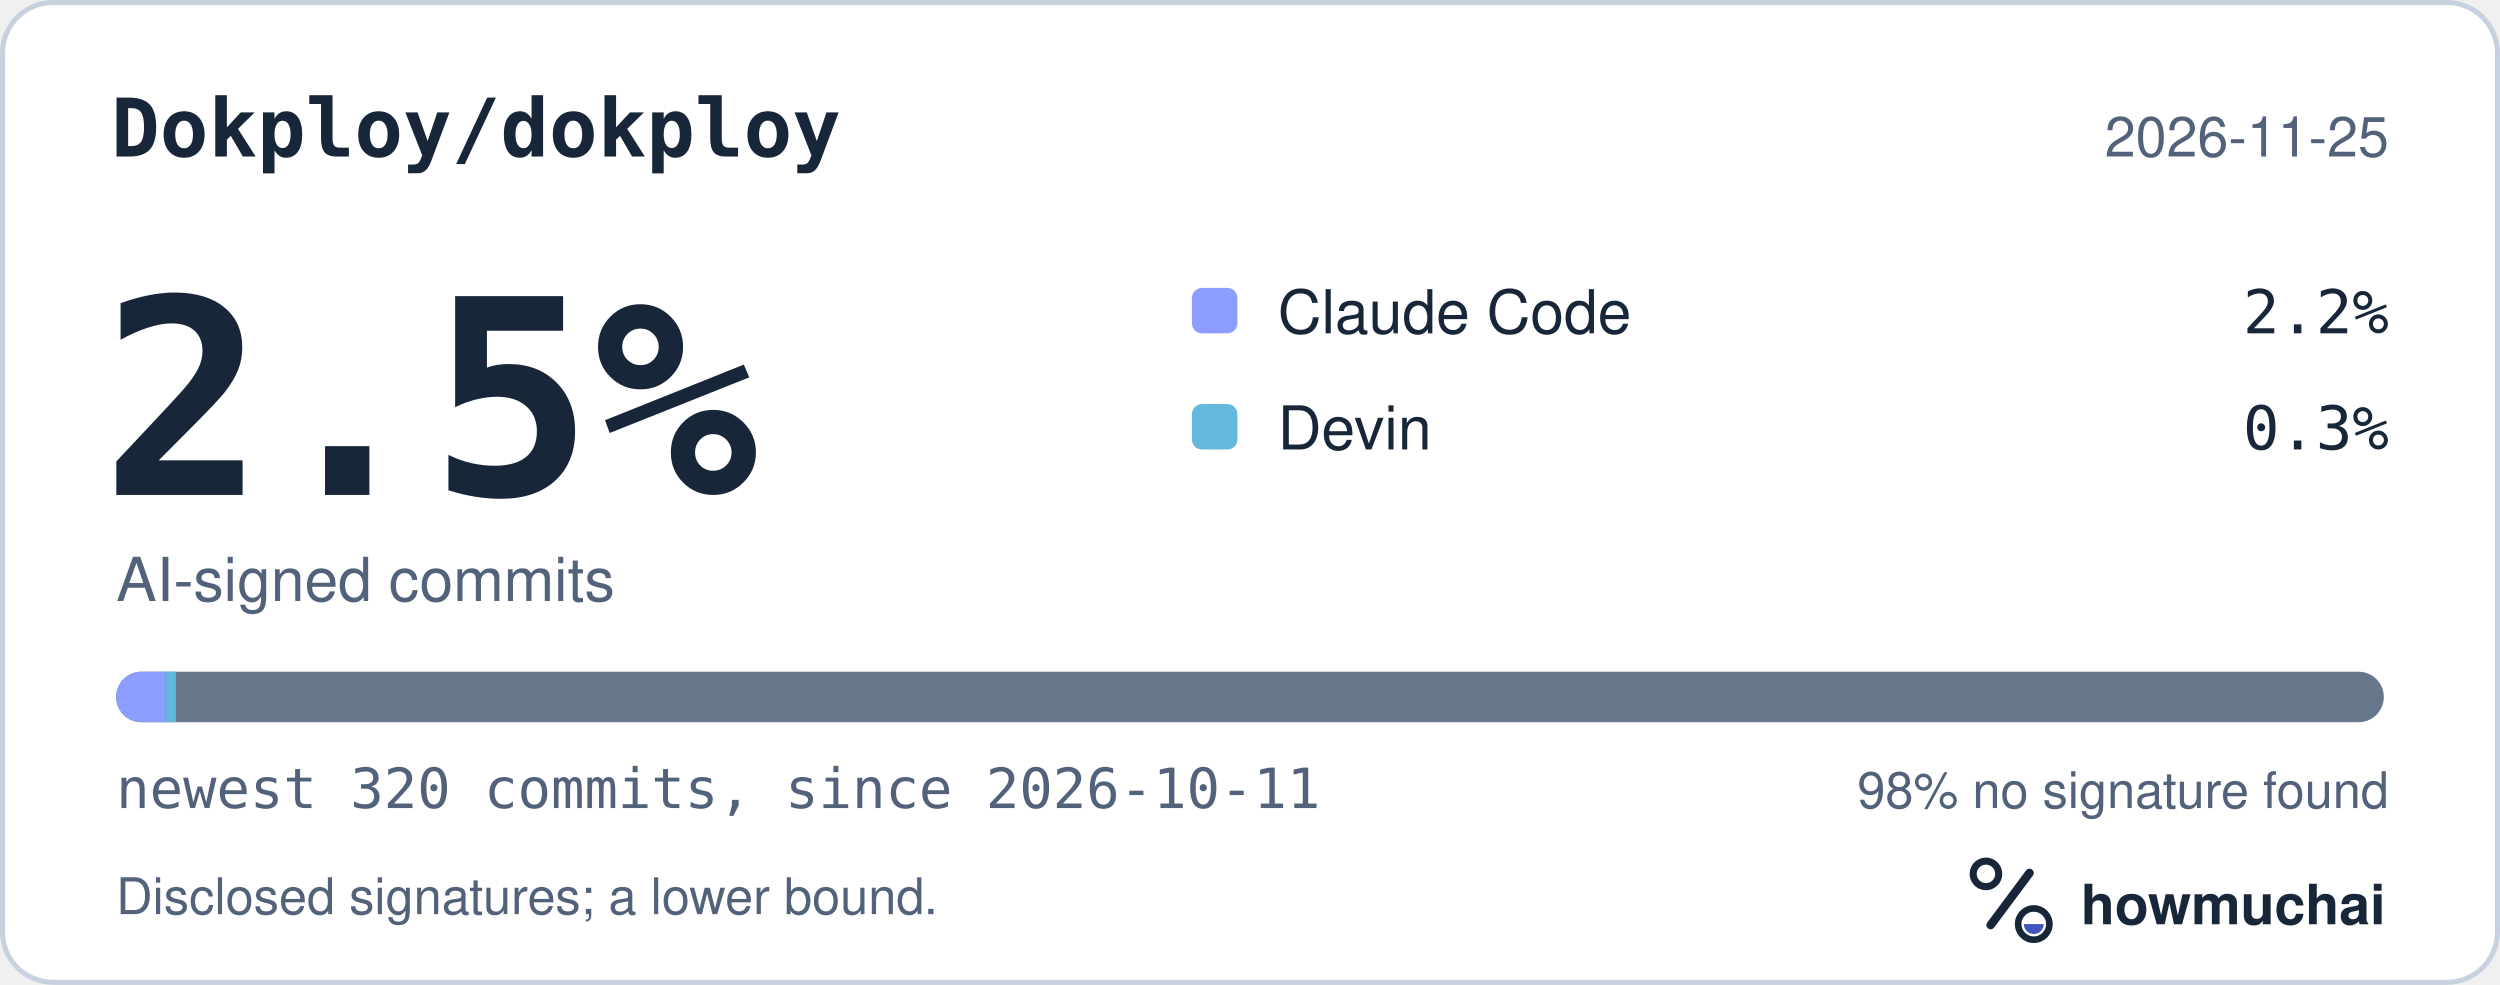
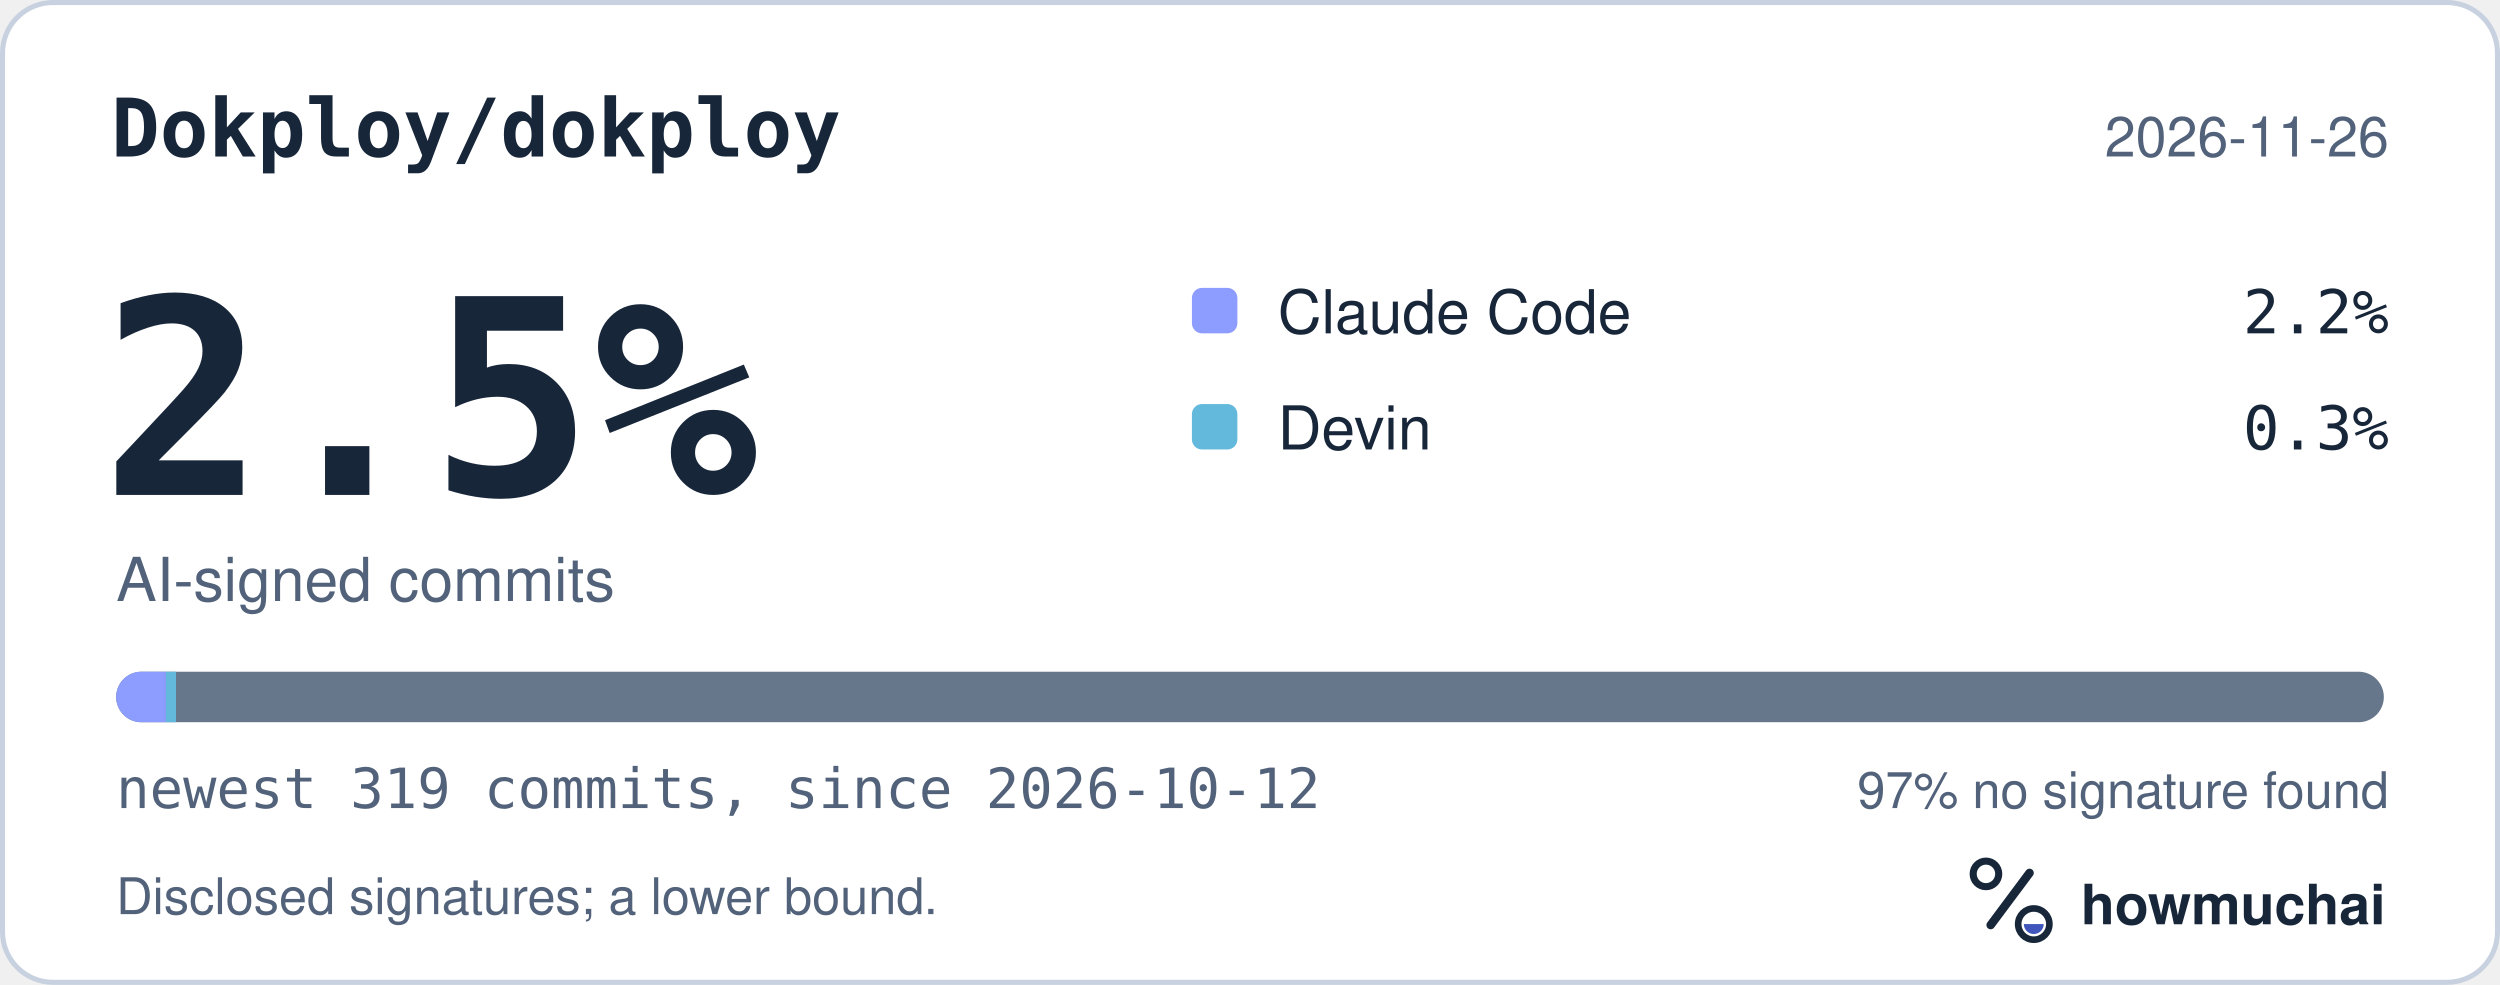
<svg xmlns="http://www.w3.org/2000/svg" width="495" height="195" viewBox="0 0 495 195" role="img" aria-labelledby="hm-t hm-d">
  <rect x="0.5" y="0.5" width="494" height="194" rx="10" fill="#FFFFFF" stroke="#C7D1DF" />
  <text x="22" y="31" fill="#18263A" font-family="ui-monospace, SF Mono, Menlo, Consolas, IBM Plex Mono, monospace" font-size="16" font-weight="600">Dokploy/dokploy</text>
-   <text x="473" y="31" fill="#52627A" font-family="-apple-system, BlinkMacSystemFont, Segoe UI, Helvetica, Arial, Fira Sans, sans-serif" font-size="11" text-anchor="end">2026-11-25</text>
+   <text x="473" y="31" fill="#52627A" font-family="-apple-system, BlinkMacSystemFont, Segoe UI, Helvetica, Arial, Fira Sans, sans-serif" font-size="11" text-anchor="end">2026-11-26</text>
  <text x="20" y="98" fill="#18263A" font-family="ui-monospace, SF Mono, Menlo, Consolas, IBM Plex Mono, monospace" font-size="54" font-weight="700">2.5%</text>
  <text x="23" y="119" fill="#52627A" font-family="-apple-system, BlinkMacSystemFont, Segoe UI, Helvetica, Arial, Fira Sans, sans-serif" font-size="12">AI-signed commits</text>
  <rect x="236" y="57" width="9" height="9" rx="2" fill="#8D9DFF" />
  <text x="253" y="66" fill="#18263A" font-family="-apple-system, BlinkMacSystemFont, Segoe UI, Helvetica, Arial, Fira Sans, sans-serif" font-size="12">Claude Code</text>
  <text x="473" y="66" fill="#18263A" font-family="ui-monospace, SF Mono, Menlo, Consolas, IBM Plex Mono, monospace" font-size="12" text-anchor="end">2.2%</text>
  <rect x="236" y="80" width="9" height="9" rx="2" fill="#62B9DB" />
  <text x="253" y="89" fill="#18263A" font-family="-apple-system, BlinkMacSystemFont, Segoe UI, Helvetica, Arial, Fira Sans, sans-serif" font-size="12">Devin</text>
  <text x="473" y="89" fill="#18263A" font-family="ui-monospace, SF Mono, Menlo, Consolas, IBM Plex Mono, monospace" font-size="12" text-anchor="end">0.3%</text>
  <defs>
    <clipPath id="hm-bar">
      <rect x="23" y="133" width="449" height="10" rx="5" />
    </clipPath>
  </defs>
  <rect x="23" y="133" width="449" height="10" rx="5" fill="#66768B" />
  <g clip-path="url(#hm-bar)">
-     <rect x="23.00" y="133" width="9.82" height="10" fill="#8D9DFF" />
-     <rect x="32.82" y="133" width="2.00" height="10" fill="#62B9DB" />
+     <rect x="23.00" y="133" width="9.85" height="10" fill="#8D9DFF" />
+     <rect x="32.85" y="133" width="2.00" height="10" fill="#62B9DB" />
  </g>
-   <text x="23" y="160" fill="#52627A" font-family="ui-monospace, SF Mono, Menlo, Consolas, IBM Plex Mono, monospace" font-size="11">newest 320 commits, since 2026-10-11</text>
-   <text x="473" y="160" fill="#52627A" font-family="-apple-system, BlinkMacSystemFont, Segoe UI, Helvetica, Arial, Fira Sans, sans-serif" font-size="10" text-anchor="end">98% no signature found</text>
+   <text x="23" y="160" fill="#52627A" font-family="ui-monospace, SF Mono, Menlo, Consolas, IBM Plex Mono, monospace" font-size="11">newest 319 commits, since 2026-10-12</text>
+   <text x="473" y="160" fill="#52627A" font-family="-apple-system, BlinkMacSystemFont, Segoe UI, Helvetica, Arial, Fira Sans, sans-serif" font-size="10" text-anchor="end">97% no signature found</text>
  <text x="23" y="181" fill="#52627A" font-family="-apple-system, BlinkMacSystemFont, Segoe UI, Helvetica, Arial, Fira Sans, sans-serif" font-size="10">Disclosed signatures; a lower bound.</text>
  <g transform="translate(386 166) scale(0.046875)">
    <circle cx="154" cy="150" r="54" fill="none" stroke="#18263A" stroke-width="30" />
    <path d="M174 366 338 146" fill="none" stroke="#18263A" stroke-width="36" stroke-linecap="round" />
    <circle cx="356" cy="362" r="66" fill="none" stroke="#18263A" stroke-width="28" />
    <path d="M314 362a42 42 0 0 0 84 0Z" fill="#4056BC" />
  </g>
  <text x="412" y="183" fill="#18263A" font-family="-apple-system, BlinkMacSystemFont, Segoe UI, Helvetica, Arial, Fira Sans, sans-serif" font-size="11" font-weight="650">howmuchai</text>
</svg>
